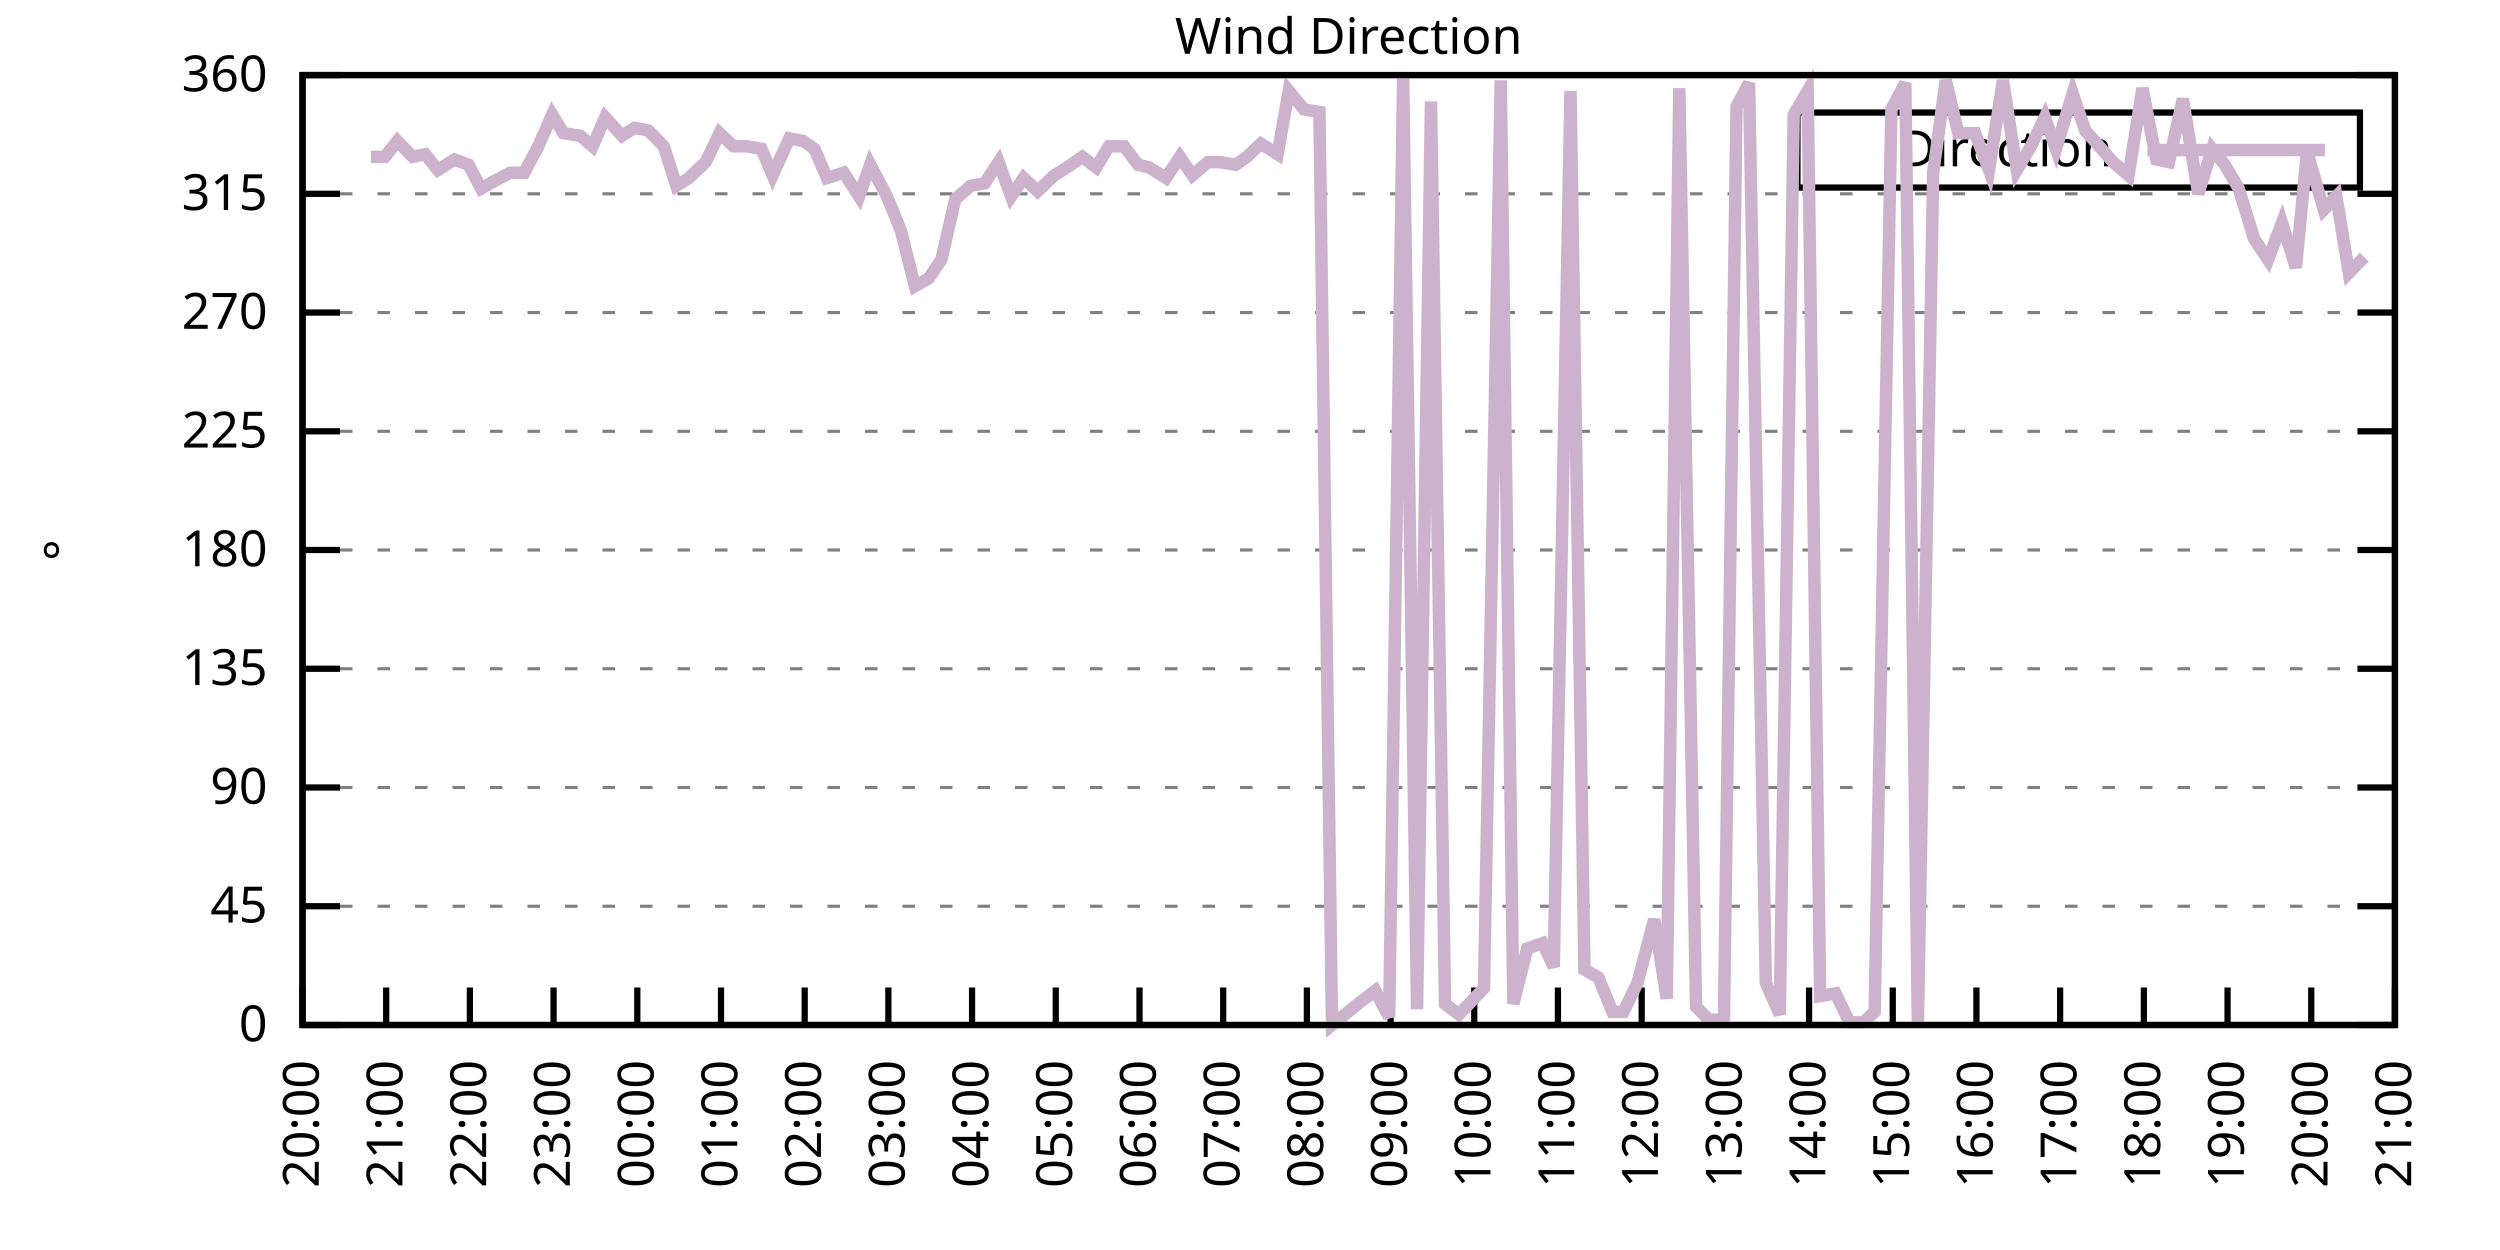
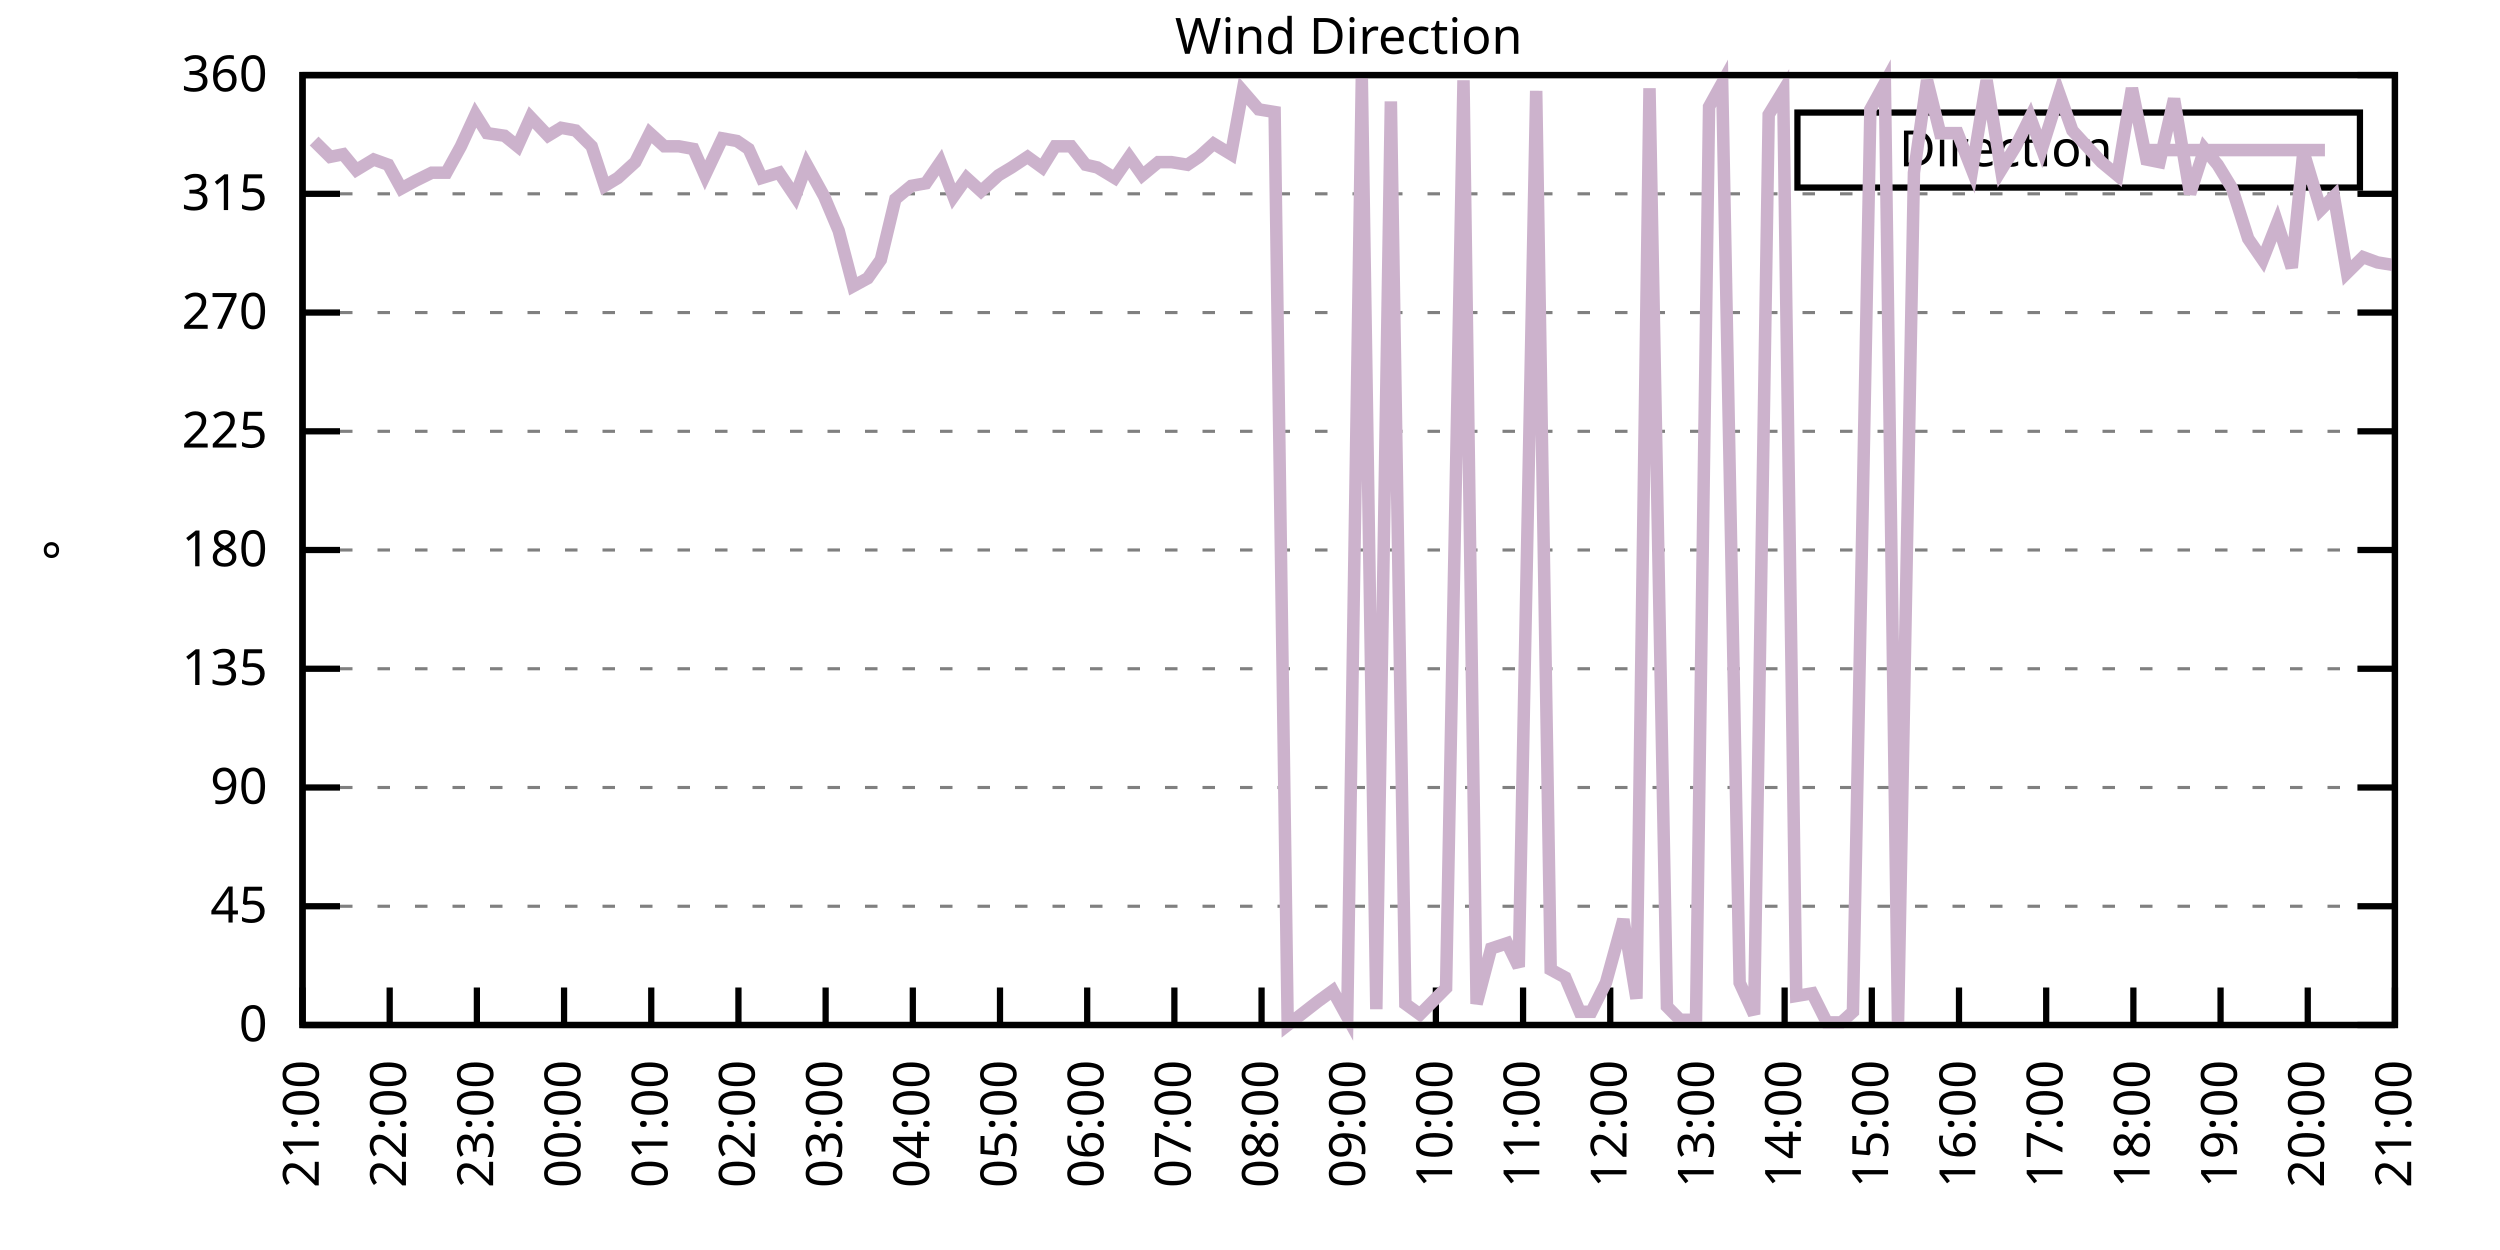
<svg xmlns="http://www.w3.org/2000/svg" xmlns:xlink="http://www.w3.org/1999/xlink" width="400" height="200" viewBox="0 0 400 200">
  <g id="gnuplot_canvas">
    <rect x="0" y="0" width="400" height="200" fill="none" />
    <defs>
      <circle id="gpDot" r="0.5" stroke-width="0.5" stroke="currentColor" />
      <path id="gpPt0" stroke-width="0.333" stroke="currentColor" d="M-1,0 h2 M0,-1 v2" />
      <path id="gpPt1" stroke-width="0.333" stroke="currentColor" d="M-1,-1 L1,1 M1,-1 L-1,1" />
      <path id="gpPt2" stroke-width="0.333" stroke="currentColor" d="M-1,0 L1,0 M0,-1 L0,1 M-1,-1 L1,1 M-1,1 L1,-1" />
      <rect id="gpPt3" stroke-width="0.333" stroke="currentColor" x="-1" y="-1" width="2" height="2" />
      <rect id="gpPt4" stroke-width="0.333" stroke="currentColor" fill="currentColor" x="-1" y="-1" width="2" height="2" />
      <circle id="gpPt5" stroke-width="0.333" stroke="currentColor" cx="0" cy="0" r="1" />
      <use xlink:href="#gpPt5" id="gpPt6" fill="currentColor" stroke="none" />
      <path id="gpPt7" stroke-width="0.333" stroke="currentColor" d="M0,-1.33 L-1.33,0.67 L1.33,0.67 z" />
      <use xlink:href="#gpPt7" id="gpPt8" fill="currentColor" stroke="none" />
      <use xlink:href="#gpPt7" id="gpPt9" stroke="currentColor" transform="rotate(180)" />
      <use xlink:href="#gpPt9" id="gpPt10" fill="currentColor" stroke="none" />
      <use xlink:href="#gpPt3" id="gpPt11" stroke="currentColor" transform="rotate(45)" />
      <use xlink:href="#gpPt11" id="gpPt12" fill="currentColor" stroke="none" />
      <path id="gpPt13" stroke-width="0.333" stroke="currentColor" d="M0,1.330 L1.265,0.411 L0.782,-1.067 L-0.782,-1.076 L-1.265,0.411 z" />
      <use xlink:href="#gpPt13" id="gpPt14" fill="currentColor" stroke="none" />
      <filter id="textbox" filterUnits="objectBoundingBox" x="0" y="0" height="1" width="1">
        <feFlood flood-color="white" flood-opacity="1" result="bgnd" />
        <feComposite in="SourceGraphic" in2="bgnd" operator="atop" />
      </filter>
      <filter id="greybox" filterUnits="objectBoundingBox" x="0" y="0" height="1" width="1">
        <feFlood flood-color="lightgrey" flood-opacity="1" result="grey" />
        <feComposite in="SourceGraphic" in2="grey" operator="atop" />
      </filter>
    </defs>
    <g fill="none" color="white" stroke="currentColor" stroke-width="1.00" stroke-linecap="butt" stroke-linejoin="miter">
</g>
    <g fill="none" color="black" stroke="currentColor" stroke-width="1.00" stroke-linecap="butt" stroke-linejoin="miter">
      <g stroke="none" shape-rendering="crispEdges">
        <polygon fill="rgb(255, 255, 255)" points="48.40,164.00 383.18,164.00 383.18,12.02 48.40,12.02 " />
      </g>
    </g>
    <g fill="none" color="black" stroke="currentColor" stroke-width="1.00" stroke-linecap="butt" stroke-linejoin="miter">
</g>
    <g fill="none" color="black" stroke="black" stroke-width="0.50" stroke-linecap="butt" stroke-linejoin="miter">
</g>
    <g fill="none" color="gray" stroke="currentColor" stroke-width="0.50" stroke-linecap="butt" stroke-linejoin="miter">
      <path stroke="gray" stroke-dasharray="2,4" class="gridline" d="M48.40,164.00 L383.19,164.00  " />
    </g>
    <g fill="none" color="gray" stroke="gray" stroke-width="1.00" stroke-linecap="butt" stroke-linejoin="miter">
</g>
    <g fill="none" color="black" stroke="currentColor" stroke-width="1.00" stroke-linecap="butt" stroke-linejoin="miter">
      <path stroke="black" d="M48.40,164.00 L54.40,164.00 M383.19,164.00 L377.19,164.00  " />
      <g transform="translate(42.80,166.60)" stroke="none" fill="black" font-family="Sans" font-size="8.00" text-anchor="end">
        <text>
          <tspan font-family="Sans"> 0</tspan>
        </text>
      </g>
    </g>
    <g fill="none" color="black" stroke="currentColor" stroke-width="1.00" stroke-linecap="butt" stroke-linejoin="miter">
</g>
    <g fill="none" color="black" stroke="black" stroke-width="0.50" stroke-linecap="butt" stroke-linejoin="miter">
</g>
    <g fill="none" color="gray" stroke="currentColor" stroke-width="0.50" stroke-linecap="butt" stroke-linejoin="miter">
      <path stroke="gray" stroke-dasharray="2,4" class="gridline" d="M48.40,145.00 L383.19,145.00  " />
    </g>
    <g fill="none" color="gray" stroke="gray" stroke-width="1.00" stroke-linecap="butt" stroke-linejoin="miter">
</g>
    <g fill="none" color="black" stroke="currentColor" stroke-width="1.00" stroke-linecap="butt" stroke-linejoin="miter">
      <path stroke="black" d="M48.40,145.00 L54.40,145.00 M383.19,145.00 L377.19,145.00  " />
      <g transform="translate(42.80,147.60)" stroke="none" fill="black" font-family="Sans" font-size="8.00" text-anchor="end">
        <text>
          <tspan font-family="Sans"> 45</tspan>
        </text>
      </g>
    </g>
    <g fill="none" color="black" stroke="currentColor" stroke-width="1.00" stroke-linecap="butt" stroke-linejoin="miter">
</g>
    <g fill="none" color="black" stroke="black" stroke-width="0.50" stroke-linecap="butt" stroke-linejoin="miter">
</g>
    <g fill="none" color="gray" stroke="currentColor" stroke-width="0.50" stroke-linecap="butt" stroke-linejoin="miter">
      <path stroke="gray" stroke-dasharray="2,4" class="gridline" d="M48.40,126.00 L383.19,126.00  " />
    </g>
    <g fill="none" color="gray" stroke="gray" stroke-width="1.00" stroke-linecap="butt" stroke-linejoin="miter">
</g>
    <g fill="none" color="black" stroke="currentColor" stroke-width="1.00" stroke-linecap="butt" stroke-linejoin="miter">
      <path stroke="black" d="M48.40,126.00 L54.40,126.00 M383.19,126.00 L377.19,126.00  " />
      <g transform="translate(42.80,128.60)" stroke="none" fill="black" font-family="Sans" font-size="8.00" text-anchor="end">
        <text>
          <tspan font-family="Sans"> 90</tspan>
        </text>
      </g>
    </g>
    <g fill="none" color="black" stroke="currentColor" stroke-width="1.00" stroke-linecap="butt" stroke-linejoin="miter">
</g>
    <g fill="none" color="black" stroke="black" stroke-width="0.50" stroke-linecap="butt" stroke-linejoin="miter">
</g>
    <g fill="none" color="gray" stroke="currentColor" stroke-width="0.50" stroke-linecap="butt" stroke-linejoin="miter">
      <path stroke="gray" stroke-dasharray="2,4" class="gridline" d="M48.40,107.00 L383.19,107.00  " />
    </g>
    <g fill="none" color="gray" stroke="gray" stroke-width="1.00" stroke-linecap="butt" stroke-linejoin="miter">
</g>
    <g fill="none" color="black" stroke="currentColor" stroke-width="1.00" stroke-linecap="butt" stroke-linejoin="miter">
      <path stroke="black" d="M48.40,107.00 L54.40,107.00 M383.19,107.00 L377.19,107.00  " />
      <g transform="translate(42.80,109.60)" stroke="none" fill="black" font-family="Sans" font-size="8.00" text-anchor="end">
        <text>
          <tspan font-family="Sans"> 135</tspan>
        </text>
      </g>
    </g>
    <g fill="none" color="black" stroke="currentColor" stroke-width="1.00" stroke-linecap="butt" stroke-linejoin="miter">
</g>
    <g fill="none" color="black" stroke="black" stroke-width="0.50" stroke-linecap="butt" stroke-linejoin="miter">
</g>
    <g fill="none" color="gray" stroke="currentColor" stroke-width="0.50" stroke-linecap="butt" stroke-linejoin="miter">
      <path stroke="gray" stroke-dasharray="2,4" class="gridline" d="M48.40,88.00 L383.19,88.00  " />
    </g>
    <g fill="none" color="gray" stroke="gray" stroke-width="1.00" stroke-linecap="butt" stroke-linejoin="miter">
</g>
    <g fill="none" color="black" stroke="currentColor" stroke-width="1.00" stroke-linecap="butt" stroke-linejoin="miter">
      <path stroke="black" d="M48.40,88.00 L54.40,88.00 M383.19,88.00 L377.19,88.00  " />
      <g transform="translate(42.80,90.60)" stroke="none" fill="black" font-family="Sans" font-size="8.00" text-anchor="end">
        <text>
          <tspan font-family="Sans"> 180</tspan>
        </text>
      </g>
    </g>
    <g fill="none" color="black" stroke="currentColor" stroke-width="1.00" stroke-linecap="butt" stroke-linejoin="miter">
</g>
    <g fill="none" color="black" stroke="black" stroke-width="0.50" stroke-linecap="butt" stroke-linejoin="miter">
</g>
    <g fill="none" color="gray" stroke="currentColor" stroke-width="0.50" stroke-linecap="butt" stroke-linejoin="miter">
      <path stroke="gray" stroke-dasharray="2,4" class="gridline" d="M48.40,69.01 L383.19,69.01  " />
    </g>
    <g fill="none" color="gray" stroke="gray" stroke-width="1.00" stroke-linecap="butt" stroke-linejoin="miter">
</g>
    <g fill="none" color="black" stroke="currentColor" stroke-width="1.00" stroke-linecap="butt" stroke-linejoin="miter">
      <path stroke="black" d="M48.40,69.01 L54.40,69.01 M383.19,69.01 L377.19,69.01  " />
      <g transform="translate(42.80,71.61)" stroke="none" fill="black" font-family="Sans" font-size="8.00" text-anchor="end">
        <text>
          <tspan font-family="Sans"> 225</tspan>
        </text>
      </g>
    </g>
    <g fill="none" color="black" stroke="currentColor" stroke-width="1.00" stroke-linecap="butt" stroke-linejoin="miter">
</g>
    <g fill="none" color="black" stroke="black" stroke-width="0.50" stroke-linecap="butt" stroke-linejoin="miter">
</g>
    <g fill="none" color="gray" stroke="currentColor" stroke-width="0.50" stroke-linecap="butt" stroke-linejoin="miter">
      <path stroke="gray" stroke-dasharray="2,4" class="gridline" d="M48.40,50.01 L383.19,50.01  " />
    </g>
    <g fill="none" color="gray" stroke="gray" stroke-width="1.00" stroke-linecap="butt" stroke-linejoin="miter">
</g>
    <g fill="none" color="black" stroke="currentColor" stroke-width="1.00" stroke-linecap="butt" stroke-linejoin="miter">
      <path stroke="black" d="M48.40,50.01 L54.40,50.01 M383.19,50.01 L377.19,50.01  " />
      <g transform="translate(42.80,52.61)" stroke="none" fill="black" font-family="Sans" font-size="8.00" text-anchor="end">
        <text>
          <tspan font-family="Sans"> 270</tspan>
        </text>
      </g>
    </g>
    <g fill="none" color="black" stroke="currentColor" stroke-width="1.00" stroke-linecap="butt" stroke-linejoin="miter">
</g>
    <g fill="none" color="black" stroke="black" stroke-width="0.50" stroke-linecap="butt" stroke-linejoin="miter">
</g>
    <g fill="none" color="gray" stroke="currentColor" stroke-width="0.50" stroke-linecap="butt" stroke-linejoin="miter">
      <path stroke="gray" stroke-dasharray="2,4" class="gridline" d="M48.40,31.01 L383.19,31.01  " />
    </g>
    <g fill="none" color="gray" stroke="gray" stroke-width="1.00" stroke-linecap="butt" stroke-linejoin="miter">
</g>
    <g fill="none" color="black" stroke="currentColor" stroke-width="1.00" stroke-linecap="butt" stroke-linejoin="miter">
      <path stroke="black" d="M48.40,31.01 L54.40,31.01 M383.19,31.01 L377.19,31.01  " />
      <g transform="translate(42.80,33.61)" stroke="none" fill="black" font-family="Sans" font-size="8.00" text-anchor="end">
        <text>
          <tspan font-family="Sans"> 315</tspan>
        </text>
      </g>
    </g>
    <g fill="none" color="black" stroke="currentColor" stroke-width="1.00" stroke-linecap="butt" stroke-linejoin="miter">
</g>
    <g fill="none" color="black" stroke="black" stroke-width="0.50" stroke-linecap="butt" stroke-linejoin="miter">
</g>
    <g fill="none" color="gray" stroke="currentColor" stroke-width="0.50" stroke-linecap="butt" stroke-linejoin="miter">
      <path stroke="gray" stroke-dasharray="2,4" class="gridline" d="M48.40,12.01 L383.19,12.01  " />
    </g>
    <g fill="none" color="gray" stroke="gray" stroke-width="1.00" stroke-linecap="butt" stroke-linejoin="miter">
</g>
    <g fill="none" color="black" stroke="currentColor" stroke-width="1.00" stroke-linecap="butt" stroke-linejoin="miter">
      <path stroke="black" d="M48.40,12.01 L54.40,12.01 M383.19,12.01 L377.19,12.01  " />
      <g transform="translate(42.80,14.61)" stroke="none" fill="black" font-family="Sans" font-size="8.00" text-anchor="end">
        <text>
          <tspan font-family="Sans"> 360</tspan>
        </text>
      </g>
    </g>
    <g fill="none" color="black" stroke="currentColor" stroke-width="1.00" stroke-linecap="butt" stroke-linejoin="miter">
      <path stroke="black" d="M48.40,164.00 L48.40,158.00  " />
      <g transform="translate(51.00,169.60) rotate(270.00)" stroke="none" fill="black" font-family="Sans" font-size="8.00" text-anchor="end">
        <text>
-           <tspan font-family="Sans">20:00</tspan>
-         </text>
-       </g>
-     </g>
-     <g fill="none" color="black" stroke="currentColor" stroke-width="1.00" stroke-linecap="butt" stroke-linejoin="miter">
-       <path stroke="black" d="M61.79,164.00 L61.79,158.00  " />
-       <g transform="translate(64.39,169.60) rotate(270.00)" stroke="none" fill="black" font-family="Sans" font-size="8.00" text-anchor="end">
-         <text>
          <tspan font-family="Sans">21:00</tspan>
        </text>
      </g>
    </g>
    <g fill="none" color="black" stroke="currentColor" stroke-width="1.00" stroke-linecap="butt" stroke-linejoin="miter">
-       <path stroke="black" d="M75.18,164.00 L75.18,158.00  " />
-       <g transform="translate(77.78,169.60) rotate(270.00)" stroke="none" fill="black" font-family="Sans" font-size="8.00" text-anchor="end">
+       <path stroke="black" d="M62.35,164.00 L62.35,158.00  " />
+       <g transform="translate(64.95,169.60) rotate(270.00)" stroke="none" fill="black" font-family="Sans" font-size="8.00" text-anchor="end">
        <text>
          <tspan font-family="Sans">22:00</tspan>
        </text>
      </g>
    </g>
    <g fill="none" color="black" stroke="currentColor" stroke-width="1.00" stroke-linecap="butt" stroke-linejoin="miter">
-       <path stroke="black" d="M88.57,164.00 L88.57,158.00  " />
-       <g transform="translate(91.17,169.60) rotate(270.00)" stroke="none" fill="black" font-family="Sans" font-size="8.00" text-anchor="end">
+       <path stroke="black" d="M76.30,164.00 L76.30,158.00  " />
+       <g transform="translate(78.90,169.60) rotate(270.00)" stroke="none" fill="black" font-family="Sans" font-size="8.00" text-anchor="end">
        <text>
          <tspan font-family="Sans">23:00</tspan>
        </text>
      </g>
    </g>
    <g fill="none" color="black" stroke="currentColor" stroke-width="1.00" stroke-linecap="butt" stroke-linejoin="miter">
-       <path stroke="black" d="M101.97,164.00 L101.97,158.00  " />
-       <g transform="translate(104.57,169.60) rotate(270.00)" stroke="none" fill="black" font-family="Sans" font-size="8.00" text-anchor="end">
+       <path stroke="black" d="M90.25,164.00 L90.25,158.00  " />
+       <g transform="translate(92.85,169.60) rotate(270.00)" stroke="none" fill="black" font-family="Sans" font-size="8.00" text-anchor="end">
        <text>
          <tspan font-family="Sans">00:00</tspan>
        </text>
      </g>
    </g>
    <g fill="none" color="black" stroke="currentColor" stroke-width="1.00" stroke-linecap="butt" stroke-linejoin="miter">
-       <path stroke="black" d="M115.36,164.00 L115.36,158.00  " />
-       <g transform="translate(117.96,169.60) rotate(270.00)" stroke="none" fill="black" font-family="Sans" font-size="8.00" text-anchor="end">
+       <path stroke="black" d="M104.20,164.00 L104.20,158.00  " />
+       <g transform="translate(106.80,169.60) rotate(270.00)" stroke="none" fill="black" font-family="Sans" font-size="8.00" text-anchor="end">
        <text>
          <tspan font-family="Sans">01:00</tspan>
        </text>
      </g>
    </g>
    <g fill="none" color="black" stroke="currentColor" stroke-width="1.00" stroke-linecap="butt" stroke-linejoin="miter">
-       <path stroke="black" d="M128.75,164.00 L128.75,158.00  " />
-       <g transform="translate(131.35,169.60) rotate(270.00)" stroke="none" fill="black" font-family="Sans" font-size="8.00" text-anchor="end">
+       <path stroke="black" d="M118.15,164.00 L118.15,158.00  " />
+       <g transform="translate(120.75,169.60) rotate(270.00)" stroke="none" fill="black" font-family="Sans" font-size="8.00" text-anchor="end">
        <text>
          <tspan font-family="Sans">02:00</tspan>
        </text>
      </g>
    </g>
    <g fill="none" color="black" stroke="currentColor" stroke-width="1.00" stroke-linecap="butt" stroke-linejoin="miter">
-       <path stroke="black" d="M142.14,164.00 L142.14,158.00  " />
-       <g transform="translate(144.74,169.60) rotate(270.00)" stroke="none" fill="black" font-family="Sans" font-size="8.00" text-anchor="end">
+       <path stroke="black" d="M132.10,164.00 L132.10,158.00  " />
+       <g transform="translate(134.70,169.60) rotate(270.00)" stroke="none" fill="black" font-family="Sans" font-size="8.00" text-anchor="end">
        <text>
          <tspan font-family="Sans">03:00</tspan>
        </text>
      </g>
    </g>
    <g fill="none" color="black" stroke="currentColor" stroke-width="1.00" stroke-linecap="butt" stroke-linejoin="miter">
-       <path stroke="black" d="M155.53,164.00 L155.53,158.00  " />
-       <g transform="translate(158.13,169.60) rotate(270.00)" stroke="none" fill="black" font-family="Sans" font-size="8.00" text-anchor="end">
+       <path stroke="black" d="M146.05,164.00 L146.05,158.00  " />
+       <g transform="translate(148.65,169.60) rotate(270.00)" stroke="none" fill="black" font-family="Sans" font-size="8.00" text-anchor="end">
        <text>
          <tspan font-family="Sans">04:00</tspan>
        </text>
      </g>
    </g>
    <g fill="none" color="black" stroke="currentColor" stroke-width="1.00" stroke-linecap="butt" stroke-linejoin="miter">
-       <path stroke="black" d="M168.92,164.00 L168.92,158.00  " />
-       <g transform="translate(171.52,169.60) rotate(270.00)" stroke="none" fill="black" font-family="Sans" font-size="8.00" text-anchor="end">
+       <path stroke="black" d="M160.00,164.00 L160.00,158.00  " />
+       <g transform="translate(162.60,169.60) rotate(270.00)" stroke="none" fill="black" font-family="Sans" font-size="8.00" text-anchor="end">
        <text>
          <tspan font-family="Sans">05:00</tspan>
        </text>
      </g>
    </g>
    <g fill="none" color="black" stroke="currentColor" stroke-width="1.00" stroke-linecap="butt" stroke-linejoin="miter">
-       <path stroke="black" d="M182.32,164.00 L182.32,158.00  " />
-       <g transform="translate(184.92,169.60) rotate(270.00)" stroke="none" fill="black" font-family="Sans" font-size="8.00" text-anchor="end">
+       <path stroke="black" d="M173.95,164.00 L173.95,158.00  " />
+       <g transform="translate(176.55,169.60) rotate(270.00)" stroke="none" fill="black" font-family="Sans" font-size="8.00" text-anchor="end">
        <text>
          <tspan font-family="Sans">06:00</tspan>
        </text>
      </g>
    </g>
    <g fill="none" color="black" stroke="currentColor" stroke-width="1.00" stroke-linecap="butt" stroke-linejoin="miter">
-       <path stroke="black" d="M195.71,164.00 L195.71,158.00  " />
-       <g transform="translate(198.31,169.60) rotate(270.00)" stroke="none" fill="black" font-family="Sans" font-size="8.00" text-anchor="end">
+       <path stroke="black" d="M187.90,164.00 L187.90,158.00  " />
+       <g transform="translate(190.50,169.60) rotate(270.00)" stroke="none" fill="black" font-family="Sans" font-size="8.00" text-anchor="end">
        <text>
          <tspan font-family="Sans">07:00</tspan>
        </text>
      </g>
    </g>
    <g fill="none" color="black" stroke="currentColor" stroke-width="1.00" stroke-linecap="butt" stroke-linejoin="miter">
-       <path stroke="black" d="M209.10,164.00 L209.10,158.00  " />
-       <g transform="translate(211.70,169.60) rotate(270.00)" stroke="none" fill="black" font-family="Sans" font-size="8.00" text-anchor="end">
+       <path stroke="black" d="M201.85,164.00 L201.85,158.00  " />
+       <g transform="translate(204.45,169.60) rotate(270.00)" stroke="none" fill="black" font-family="Sans" font-size="8.00" text-anchor="end">
        <text>
          <tspan font-family="Sans">08:00</tspan>
        </text>
      </g>
    </g>
    <g fill="none" color="black" stroke="currentColor" stroke-width="1.00" stroke-linecap="butt" stroke-linejoin="miter">
-       <path stroke="black" d="M222.49,164.00 L222.49,158.00  " />
-       <g transform="translate(225.09,169.60) rotate(270.00)" stroke="none" fill="black" font-family="Sans" font-size="8.00" text-anchor="end">
+       <path stroke="black" d="M215.80,164.00 L215.80,158.00  " />
+       <g transform="translate(218.40,169.60) rotate(270.00)" stroke="none" fill="black" font-family="Sans" font-size="8.00" text-anchor="end">
        <text>
          <tspan font-family="Sans">09:00</tspan>
        </text>
      </g>
    </g>
    <g fill="none" color="black" stroke="currentColor" stroke-width="1.00" stroke-linecap="butt" stroke-linejoin="miter">
-       <path stroke="black" d="M235.88,164.00 L235.88,158.00  " />
-       <g transform="translate(238.48,169.60) rotate(270.00)" stroke="none" fill="black" font-family="Sans" font-size="8.00" text-anchor="end">
+       <path stroke="black" d="M229.74,164.00 L229.74,158.00  " />
+       <g transform="translate(232.34,169.60) rotate(270.00)" stroke="none" fill="black" font-family="Sans" font-size="8.00" text-anchor="end">
        <text>
          <tspan font-family="Sans">10:00</tspan>
        </text>
      </g>
    </g>
    <g fill="none" color="black" stroke="currentColor" stroke-width="1.00" stroke-linecap="butt" stroke-linejoin="miter">
-       <path stroke="black" d="M249.27,164.00 L249.27,158.00  " />
-       <g transform="translate(251.87,169.60) rotate(270.00)" stroke="none" fill="black" font-family="Sans" font-size="8.00" text-anchor="end">
+       <path stroke="black" d="M243.69,164.00 L243.69,158.00  " />
+       <g transform="translate(246.29,169.60) rotate(270.00)" stroke="none" fill="black" font-family="Sans" font-size="8.00" text-anchor="end">
        <text>
          <tspan font-family="Sans">11:00</tspan>
        </text>
      </g>
    </g>
    <g fill="none" color="black" stroke="currentColor" stroke-width="1.00" stroke-linecap="butt" stroke-linejoin="miter">
-       <path stroke="black" d="M262.67,164.00 L262.67,158.00  " />
-       <g transform="translate(265.27,169.60) rotate(270.00)" stroke="none" fill="black" font-family="Sans" font-size="8.00" text-anchor="end">
+       <path stroke="black" d="M257.64,164.00 L257.64,158.00  " />
+       <g transform="translate(260.24,169.60) rotate(270.00)" stroke="none" fill="black" font-family="Sans" font-size="8.00" text-anchor="end">
        <text>
          <tspan font-family="Sans">12:00</tspan>
        </text>
      </g>
    </g>
    <g fill="none" color="black" stroke="currentColor" stroke-width="1.00" stroke-linecap="butt" stroke-linejoin="miter">
-       <path stroke="black" d="M276.06,164.00 L276.06,158.00  " />
-       <g transform="translate(278.66,169.60) rotate(270.00)" stroke="none" fill="black" font-family="Sans" font-size="8.00" text-anchor="end">
+       <path stroke="black" d="M271.59,164.00 L271.59,158.00  " />
+       <g transform="translate(274.19,169.60) rotate(270.00)" stroke="none" fill="black" font-family="Sans" font-size="8.00" text-anchor="end">
        <text>
          <tspan font-family="Sans">13:00</tspan>
        </text>
      </g>
    </g>
    <g fill="none" color="black" stroke="currentColor" stroke-width="1.00" stroke-linecap="butt" stroke-linejoin="miter">
-       <path stroke="black" d="M289.45,164.00 L289.45,158.00  " />
-       <g transform="translate(292.05,169.60) rotate(270.00)" stroke="none" fill="black" font-family="Sans" font-size="8.00" text-anchor="end">
+       <path stroke="black" d="M285.54,164.00 L285.54,158.00  " />
+       <g transform="translate(288.14,169.60) rotate(270.00)" stroke="none" fill="black" font-family="Sans" font-size="8.00" text-anchor="end">
        <text>
          <tspan font-family="Sans">14:00</tspan>
        </text>
      </g>
    </g>
    <g fill="none" color="black" stroke="currentColor" stroke-width="1.00" stroke-linecap="butt" stroke-linejoin="miter">
-       <path stroke="black" d="M302.84,164.00 L302.84,158.00  " />
-       <g transform="translate(305.44,169.60) rotate(270.00)" stroke="none" fill="black" font-family="Sans" font-size="8.00" text-anchor="end">
+       <path stroke="black" d="M299.49,164.00 L299.49,158.00  " />
+       <g transform="translate(302.09,169.60) rotate(270.00)" stroke="none" fill="black" font-family="Sans" font-size="8.00" text-anchor="end">
        <text>
          <tspan font-family="Sans">15:00</tspan>
        </text>
      </g>
    </g>
    <g fill="none" color="black" stroke="currentColor" stroke-width="1.00" stroke-linecap="butt" stroke-linejoin="miter">
-       <path stroke="black" d="M316.23,164.00 L316.23,158.00  " />
-       <g transform="translate(318.83,169.60) rotate(270.00)" stroke="none" fill="black" font-family="Sans" font-size="8.00" text-anchor="end">
+       <path stroke="black" d="M313.44,164.00 L313.44,158.00  " />
+       <g transform="translate(316.04,169.60) rotate(270.00)" stroke="none" fill="black" font-family="Sans" font-size="8.00" text-anchor="end">
        <text>
          <tspan font-family="Sans">16:00</tspan>
        </text>
      </g>
    </g>
    <g fill="none" color="black" stroke="currentColor" stroke-width="1.00" stroke-linecap="butt" stroke-linejoin="miter">
-       <path stroke="black" d="M329.62,164.00 L329.62,158.00  " />
-       <g transform="translate(332.22,169.60) rotate(270.00)" stroke="none" fill="black" font-family="Sans" font-size="8.00" text-anchor="end">
+       <path stroke="black" d="M327.39,164.00 L327.39,158.00  " />
+       <g transform="translate(329.99,169.60) rotate(270.00)" stroke="none" fill="black" font-family="Sans" font-size="8.00" text-anchor="end">
        <text>
          <tspan font-family="Sans">17:00</tspan>
        </text>
      </g>
    </g>
    <g fill="none" color="black" stroke="currentColor" stroke-width="1.00" stroke-linecap="butt" stroke-linejoin="miter">
-       <path stroke="black" d="M343.02,164.00 L343.02,158.00  " />
-       <g transform="translate(345.62,169.60) rotate(270.00)" stroke="none" fill="black" font-family="Sans" font-size="8.00" text-anchor="end">
+       <path stroke="black" d="M341.34,164.00 L341.34,158.00  " />
+       <g transform="translate(343.94,169.60) rotate(270.00)" stroke="none" fill="black" font-family="Sans" font-size="8.00" text-anchor="end">
        <text>
          <tspan font-family="Sans">18:00</tspan>
        </text>
      </g>
    </g>
    <g fill="none" color="black" stroke="currentColor" stroke-width="1.00" stroke-linecap="butt" stroke-linejoin="miter">
-       <path stroke="black" d="M356.41,164.00 L356.41,158.00  " />
-       <g transform="translate(359.01,169.60) rotate(270.00)" stroke="none" fill="black" font-family="Sans" font-size="8.00" text-anchor="end">
+       <path stroke="black" d="M355.29,164.00 L355.29,158.00  " />
+       <g transform="translate(357.89,169.60) rotate(270.00)" stroke="none" fill="black" font-family="Sans" font-size="8.00" text-anchor="end">
        <text>
          <tspan font-family="Sans">19:00</tspan>
        </text>
      </g>
    </g>
    <g fill="none" color="black" stroke="currentColor" stroke-width="1.00" stroke-linecap="butt" stroke-linejoin="miter">
-       <path stroke="black" d="M369.80,164.00 L369.80,158.00  " />
-       <g transform="translate(372.40,169.60) rotate(270.00)" stroke="none" fill="black" font-family="Sans" font-size="8.00" text-anchor="end">
+       <path stroke="black" d="M369.24,164.00 L369.24,158.00  " />
+       <g transform="translate(371.84,169.60) rotate(270.00)" stroke="none" fill="black" font-family="Sans" font-size="8.00" text-anchor="end">
        <text>
          <tspan font-family="Sans">20:00</tspan>
        </text>
      </g>
    </g>
    <g fill="none" color="black" stroke="currentColor" stroke-width="1.00" stroke-linecap="butt" stroke-linejoin="miter">
      <path stroke="black" d="M383.19,164.00 L383.19,158.00  " />
      <g transform="translate(385.79,169.60) rotate(270.00)" stroke="none" fill="black" font-family="Sans" font-size="8.00" text-anchor="end">
        <text>
          <tspan font-family="Sans">21:00</tspan>
        </text>
      </g>
    </g>
    <g fill="none" color="black" stroke="currentColor" stroke-width="1.00" stroke-linecap="butt" stroke-linejoin="miter">
</g>
    <g fill="none" color="black" stroke="currentColor" stroke-width="1.00" stroke-linecap="butt" stroke-linejoin="miter">
      <path stroke="black" d="M48.40,12.01 L48.40,164.00 L383.19,164.00 L383.19,12.01 L48.40,12.01 Z  " />
    </g>
    <g fill="none" color="black" stroke="currentColor" stroke-width="1.00" stroke-linecap="butt" stroke-linejoin="miter">
</g>
    <g fill="none" color="black" stroke="currentColor" stroke-width="1.00" stroke-linecap="butt" stroke-linejoin="miter">
      <path stroke="black" d="M287.59,30.01 L287.59,18.01 L377.59,18.01 L377.59,30.01 L287.59,30.01 Z  " />
    </g>
    <g id="Wind_direction_plot_1">
      <g fill="none" color="white" stroke="black" stroke-width="2.00" stroke-linecap="butt" stroke-linejoin="miter">
</g>
      <g fill="none" color="black" stroke="currentColor" stroke-width="2.00" stroke-linecap="butt" stroke-linejoin="miter">
        <g transform="translate(337.99,26.61)" stroke="none" fill="black" font-family="Sans" font-size="8.00" text-anchor="end">
          <text>
            <tspan font-family="Sans">Direction</tspan>
          </text>
        </g>
      </g>
      <g fill="none" color="black" stroke="currentColor" stroke-width="2.00" stroke-linecap="butt" stroke-linejoin="miter">
-         <path stroke="rgb(204, 178, 204)" d="M343.59,24.01 L371.99,24.01 M59.34,25.10 L61.57,25.10 L63.58,22.56 L66.03,25.10 L68.04,24.68 L70.05,27.21   L72.73,25.52 L74.96,26.36 L76.97,30.16 L79.20,28.90 L81.66,27.63 L83.89,27.63 L86.12,23.41 L88.35,18.34   L90.14,21.30 L92.82,21.72 L94.82,23.41 L96.83,18.77 L99.51,21.72 L101.52,20.45 L103.75,20.88 L106.21,23.41   L108.22,29.74 L110.22,28.48 L112.90,25.94 L115.13,21.30 L117.37,23.41 L119.60,23.41 L121.83,23.83 L123.62,28.05   L126.29,22.14 L128.53,22.56 L130.31,23.83 L132.32,28.48 L135.00,27.63 L137.45,31.43 L139.24,26.36 L141.92,31.43   L144.15,36.92 L146.38,45.79 L148.61,44.52 L150.62,41.56 L152.85,31.85 L155.31,29.74 L157.54,29.32 L159.77,25.94   L161.78,31.43 L163.79,28.48 L166.02,30.59 L168.70,28.05 L170.71,26.79 L173.17,25.10 L175.40,26.79 L177.41,23.41   L179.86,23.41 L182.09,26.36 L183.88,26.79 L186.56,28.48 L188.79,25.10 L190.80,28.05 L193.25,25.94 L195.26,25.94   L197.72,26.36 L199.50,25.10 L201.73,22.99 L204.41,24.68 L206.20,14.54 L208.65,17.50 L211.11,17.92 L213.12,164.00   L217.80,160.20 L220.04,158.51 L222.27,162.73 L224.50,12.43 L226.73,161.47 L228.96,16.23 L231.20,160.62 L233.43,162.31   L235.44,160.20 L237.44,158.09 L240.12,12.85 L242.13,160.62 L244.36,151.76 L246.82,150.91 L248.60,154.71 L251.28,14.54   L253.51,155.13 L255.75,156.40 L257.98,161.89 L259.76,161.89 L262.00,157.24 L264.67,147.11 L266.68,159.78 L268.69,14.12   L271.37,161.04 L273.38,163.16 L275.83,163.16 L277.84,17.08 L279.85,13.28 L282.53,157.24 L284.76,162.31 L286.99,18.34   L289.23,14.54 L291.23,159.36 L293.69,158.93 L295.92,163.58 L298.15,163.58 L299.94,161.89 L302.62,17.50 L304.85,13.28   L306.86,164.00 L309.31,27.63 L311.32,12.85 L313.33,21.30 L316.01,21.30 L318.24,27.21 L320.47,12.85 L322.70,27.21   L324.94,23.41 L327.17,18.77 L328.95,23.83 L331.63,14.97 L333.64,20.88 L335.87,23.41 L338.10,25.94 L340.56,28.05   L342.79,14.12 L345.02,25.52 L347.03,25.94 L349.26,15.81 L351.72,31.01 L353.95,23.83 L355.96,26.36 L358.19,30.16   L360.65,38.19 L362.88,41.56 L365.11,35.65 L367.34,42.83 L369.13,24.25 L371.81,33.54 L373.82,31.43 L375.82,43.67   L378.28,41.14  " />
+         <path stroke="rgb(204, 178, 204)" d="M343.59,24.01 L371.99,24.01 M50.26,22.56 L52.82,25.10 L54.91,24.68 L57.00,27.21 L59.79,25.52 L62.12,26.36   L64.21,30.16 L66.53,28.90 L69.09,27.63 L71.42,27.63 L73.74,23.41 L76.07,18.34 L77.93,21.30 L80.72,21.72   L82.81,23.41 L84.90,18.77 L87.69,21.72 L89.78,20.45 L92.11,20.88 L94.67,23.41 L96.76,29.74 L98.85,28.48   L101.64,25.94 L103.97,21.30 L106.29,23.41 L108.62,23.41 L110.94,23.83 L112.80,28.05 L115.59,22.14 L117.92,22.56   L119.78,23.83 L121.87,28.48 L124.66,27.63 L127.22,31.43 L129.08,26.36 L131.87,31.43 L134.19,36.92 L136.51,45.79   L138.84,44.52 L140.93,41.56 L143.26,31.85 L145.81,29.74 L148.14,29.32 L150.46,25.94 L152.56,31.43 L154.65,28.48   L156.97,30.59 L159.76,28.05 L161.86,26.79 L164.41,25.10 L166.74,26.79 L168.83,23.41 L171.39,23.41 L173.71,26.36   L175.57,26.79 L178.36,28.48 L180.69,25.10 L182.78,28.05 L185.34,25.94 L187.43,25.94 L189.99,26.36 L191.85,25.10   L194.17,22.99 L196.96,24.68 L198.82,14.54 L201.38,17.50 L203.94,17.92 L206.03,164.00 L210.91,160.20 L213.24,158.51   L215.56,162.73 L217.89,12.43 L220.21,161.47 L222.54,16.23 L224.86,160.62 L227.19,162.31 L229.28,160.20 L231.37,158.09   L234.16,12.85 L236.25,160.62 L238.58,151.76 L241.14,150.91 L243.00,154.71 L245.79,14.54 L248.11,155.13 L250.44,156.40   L252.76,161.89 L254.62,161.89 L256.95,157.24 L259.74,147.11 L261.83,159.78 L263.92,14.12 L266.71,161.04 L268.80,163.16   L271.36,163.16 L273.45,17.08 L275.55,13.28 L278.34,157.24 L280.66,162.31 L282.99,18.34 L285.31,14.54 L287.40,159.36   L289.96,158.93 L292.29,163.58 L294.61,163.58 L296.47,161.89 L299.26,17.50 L301.58,13.28 L303.68,164.00 L306.23,27.63   L308.33,12.85 L310.42,21.30 L313.21,21.30 L315.53,27.21 L317.86,12.85 L320.18,27.21 L322.51,23.41 L324.83,18.77   L326.69,23.83 L329.48,14.97 L331.58,20.88 L333.90,23.41 L336.23,25.94 L338.78,28.05 L341.11,14.12 L343.43,25.52   L345.53,25.94 L347.85,15.81 L350.41,31.01 L352.73,23.83 L354.83,26.36 L357.15,30.16 L359.71,38.19 L362.03,41.56   L364.36,35.65 L366.68,42.83 L368.54,24.25 L371.33,33.54 L373.43,31.43 L375.52,43.67 L378.08,41.14 L380.40,41.99   L382.96,42.41  " />
      </g>
    </g>
    <g fill="none" color="black" stroke="currentColor" stroke-width="2.00" stroke-linecap="butt" stroke-linejoin="miter">
</g>
    <g fill="none" color="black" stroke="black" stroke-width="1.00" stroke-linecap="butt" stroke-linejoin="miter">
</g>
    <g fill="none" color="black" stroke="currentColor" stroke-width="1.00" stroke-linecap="butt" stroke-linejoin="miter">
      <path stroke="black" d="M48.40,12.01 L48.40,164.00 L383.19,164.00 L383.19,12.01 L48.40,12.01 Z  " />
      <g transform="translate(12.80,88.01) rotate(270.00)" stroke="none" fill="black" font-family="Sans" font-size="8.00" text-anchor="middle">
        <text>
          <tspan font-family="Sans">°</tspan>
        </text>
      </g>
    </g>
    <g fill="none" color="black" stroke="currentColor" stroke-width="1.00" stroke-linecap="butt" stroke-linejoin="miter">
</g>
    <g fill="none" color="black" stroke="currentColor" stroke-width="1.00" stroke-linecap="butt" stroke-linejoin="miter">
      <g transform="translate(215.79,8.61)" stroke="none" fill="black" font-family="Sans" font-size="8.00" text-anchor="middle">
        <text>
          <tspan font-family="Sans">Wind Direction</tspan>
        </text>
      </g>
    </g>
    <g fill="none" color="black" stroke="currentColor" stroke-width="1.00" stroke-linecap="butt" stroke-linejoin="miter">
</g>
  </g>
</svg>
